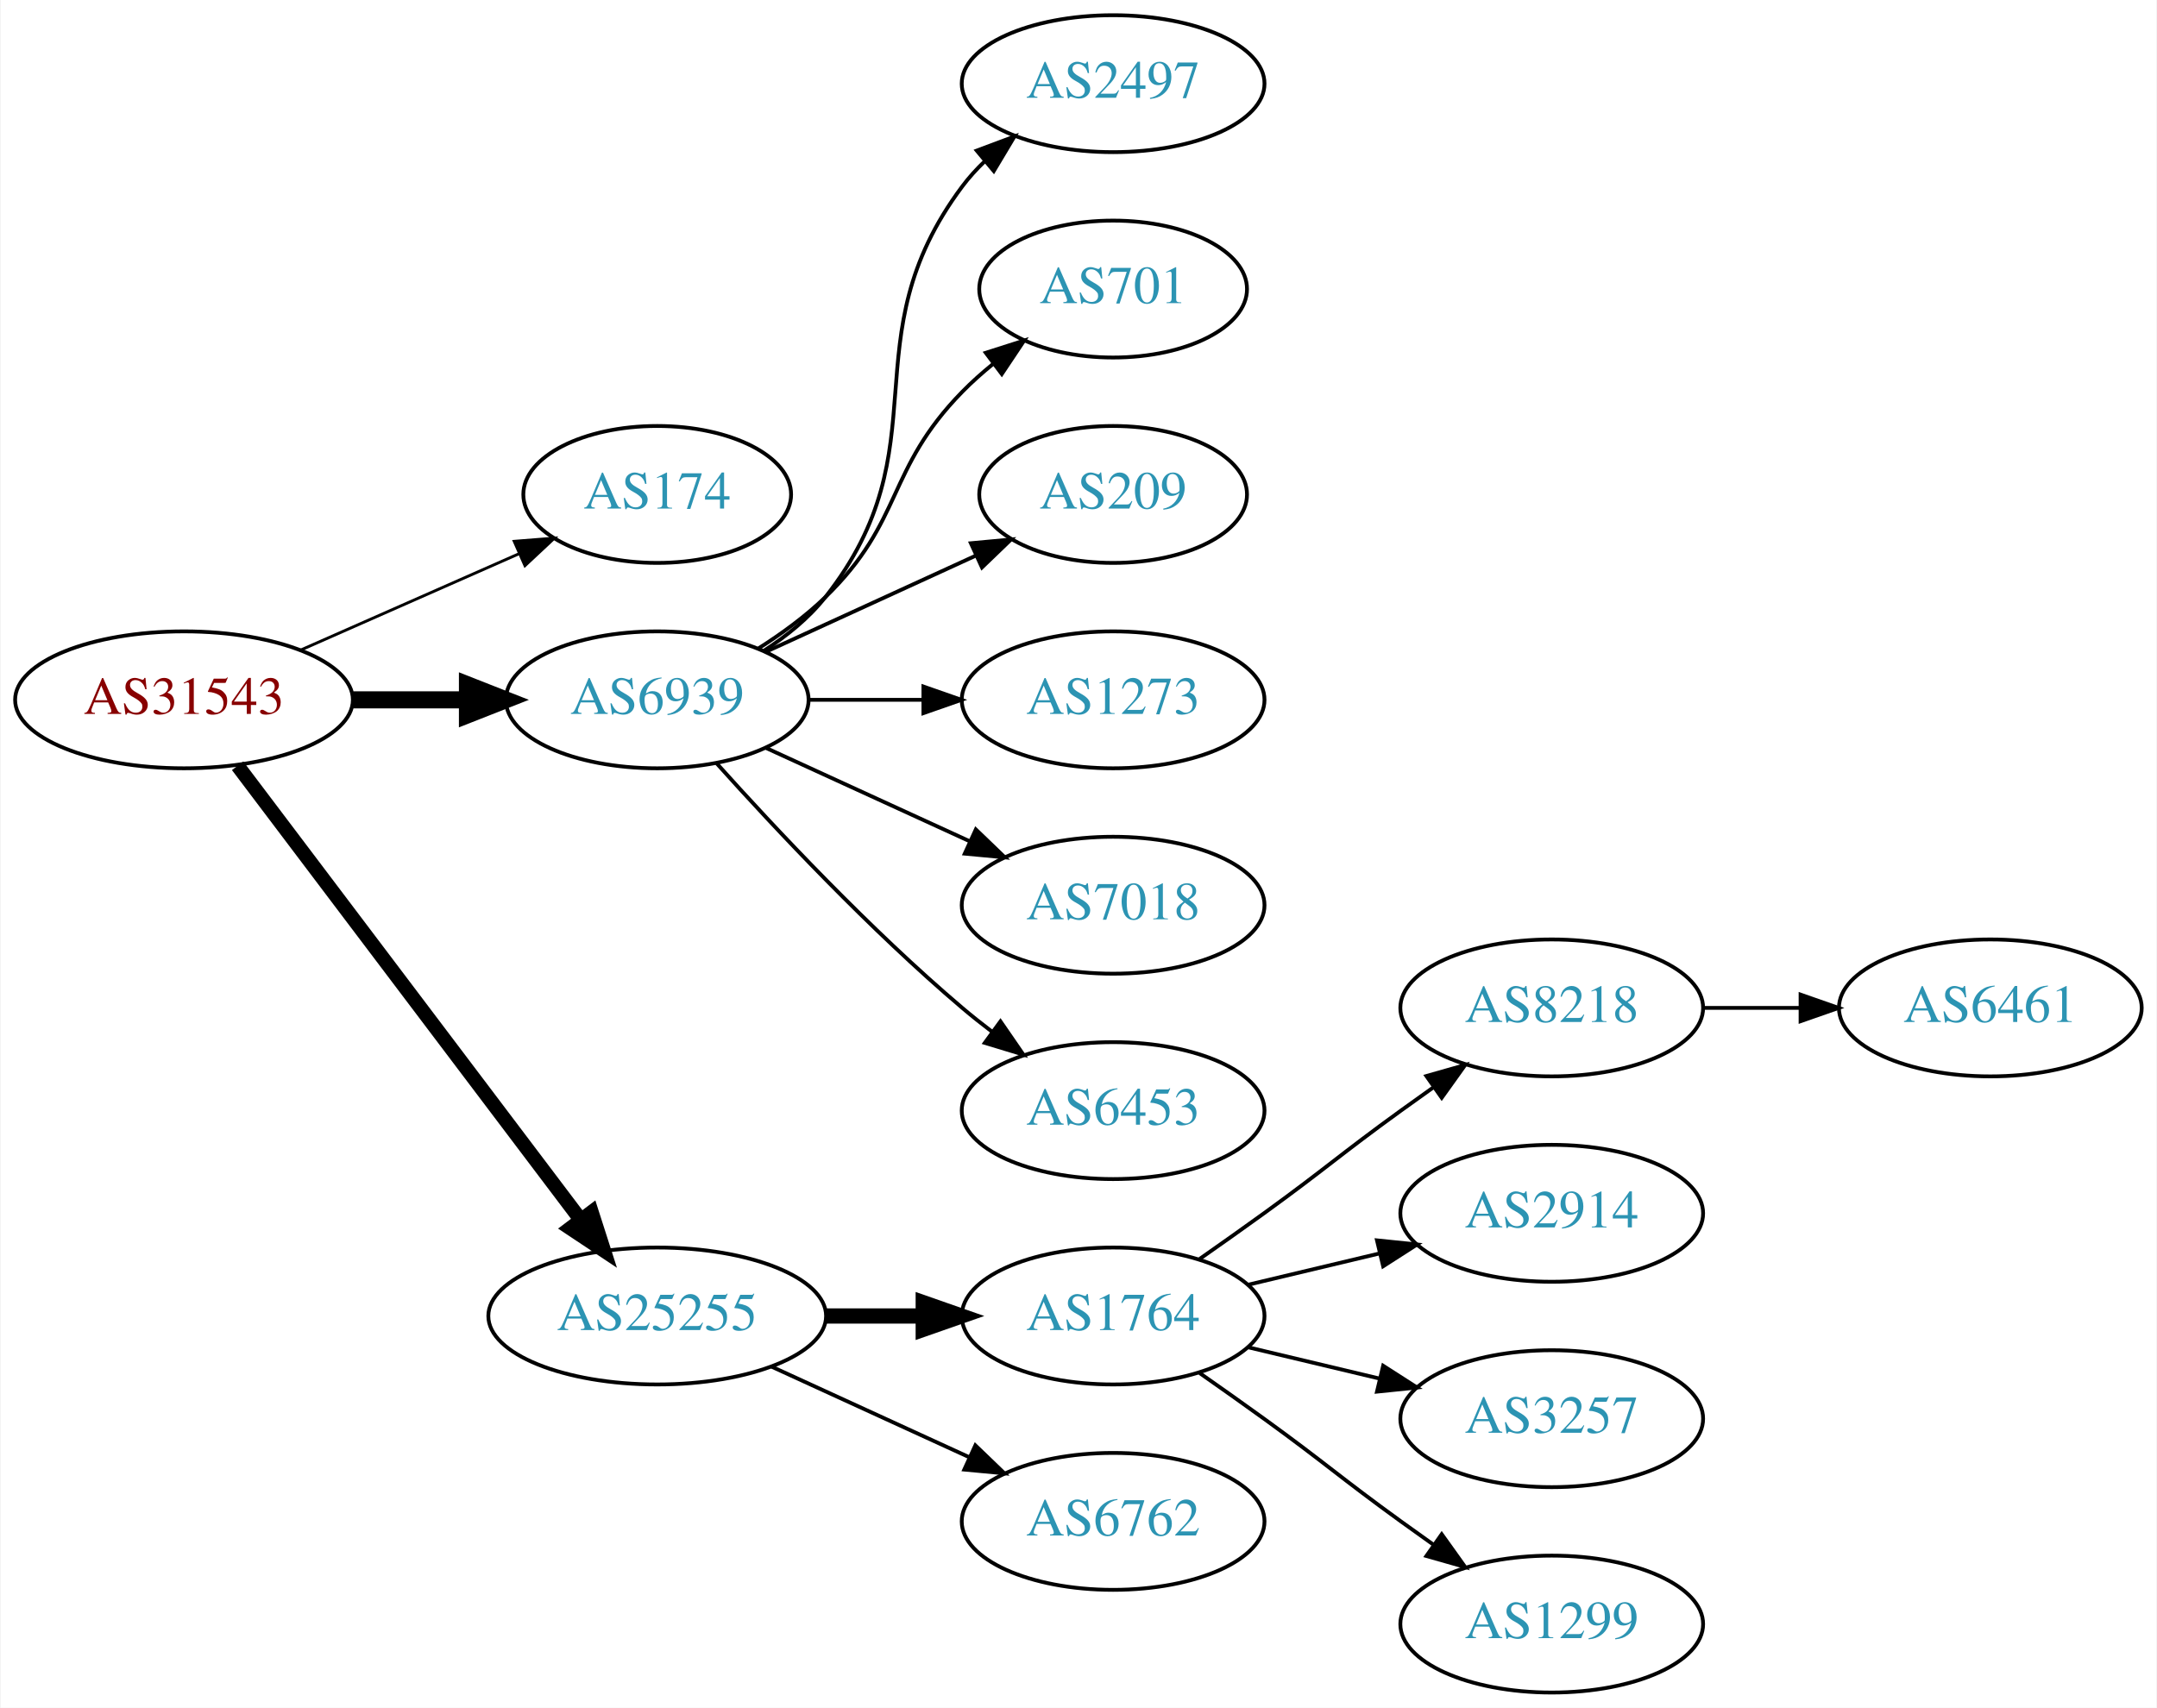
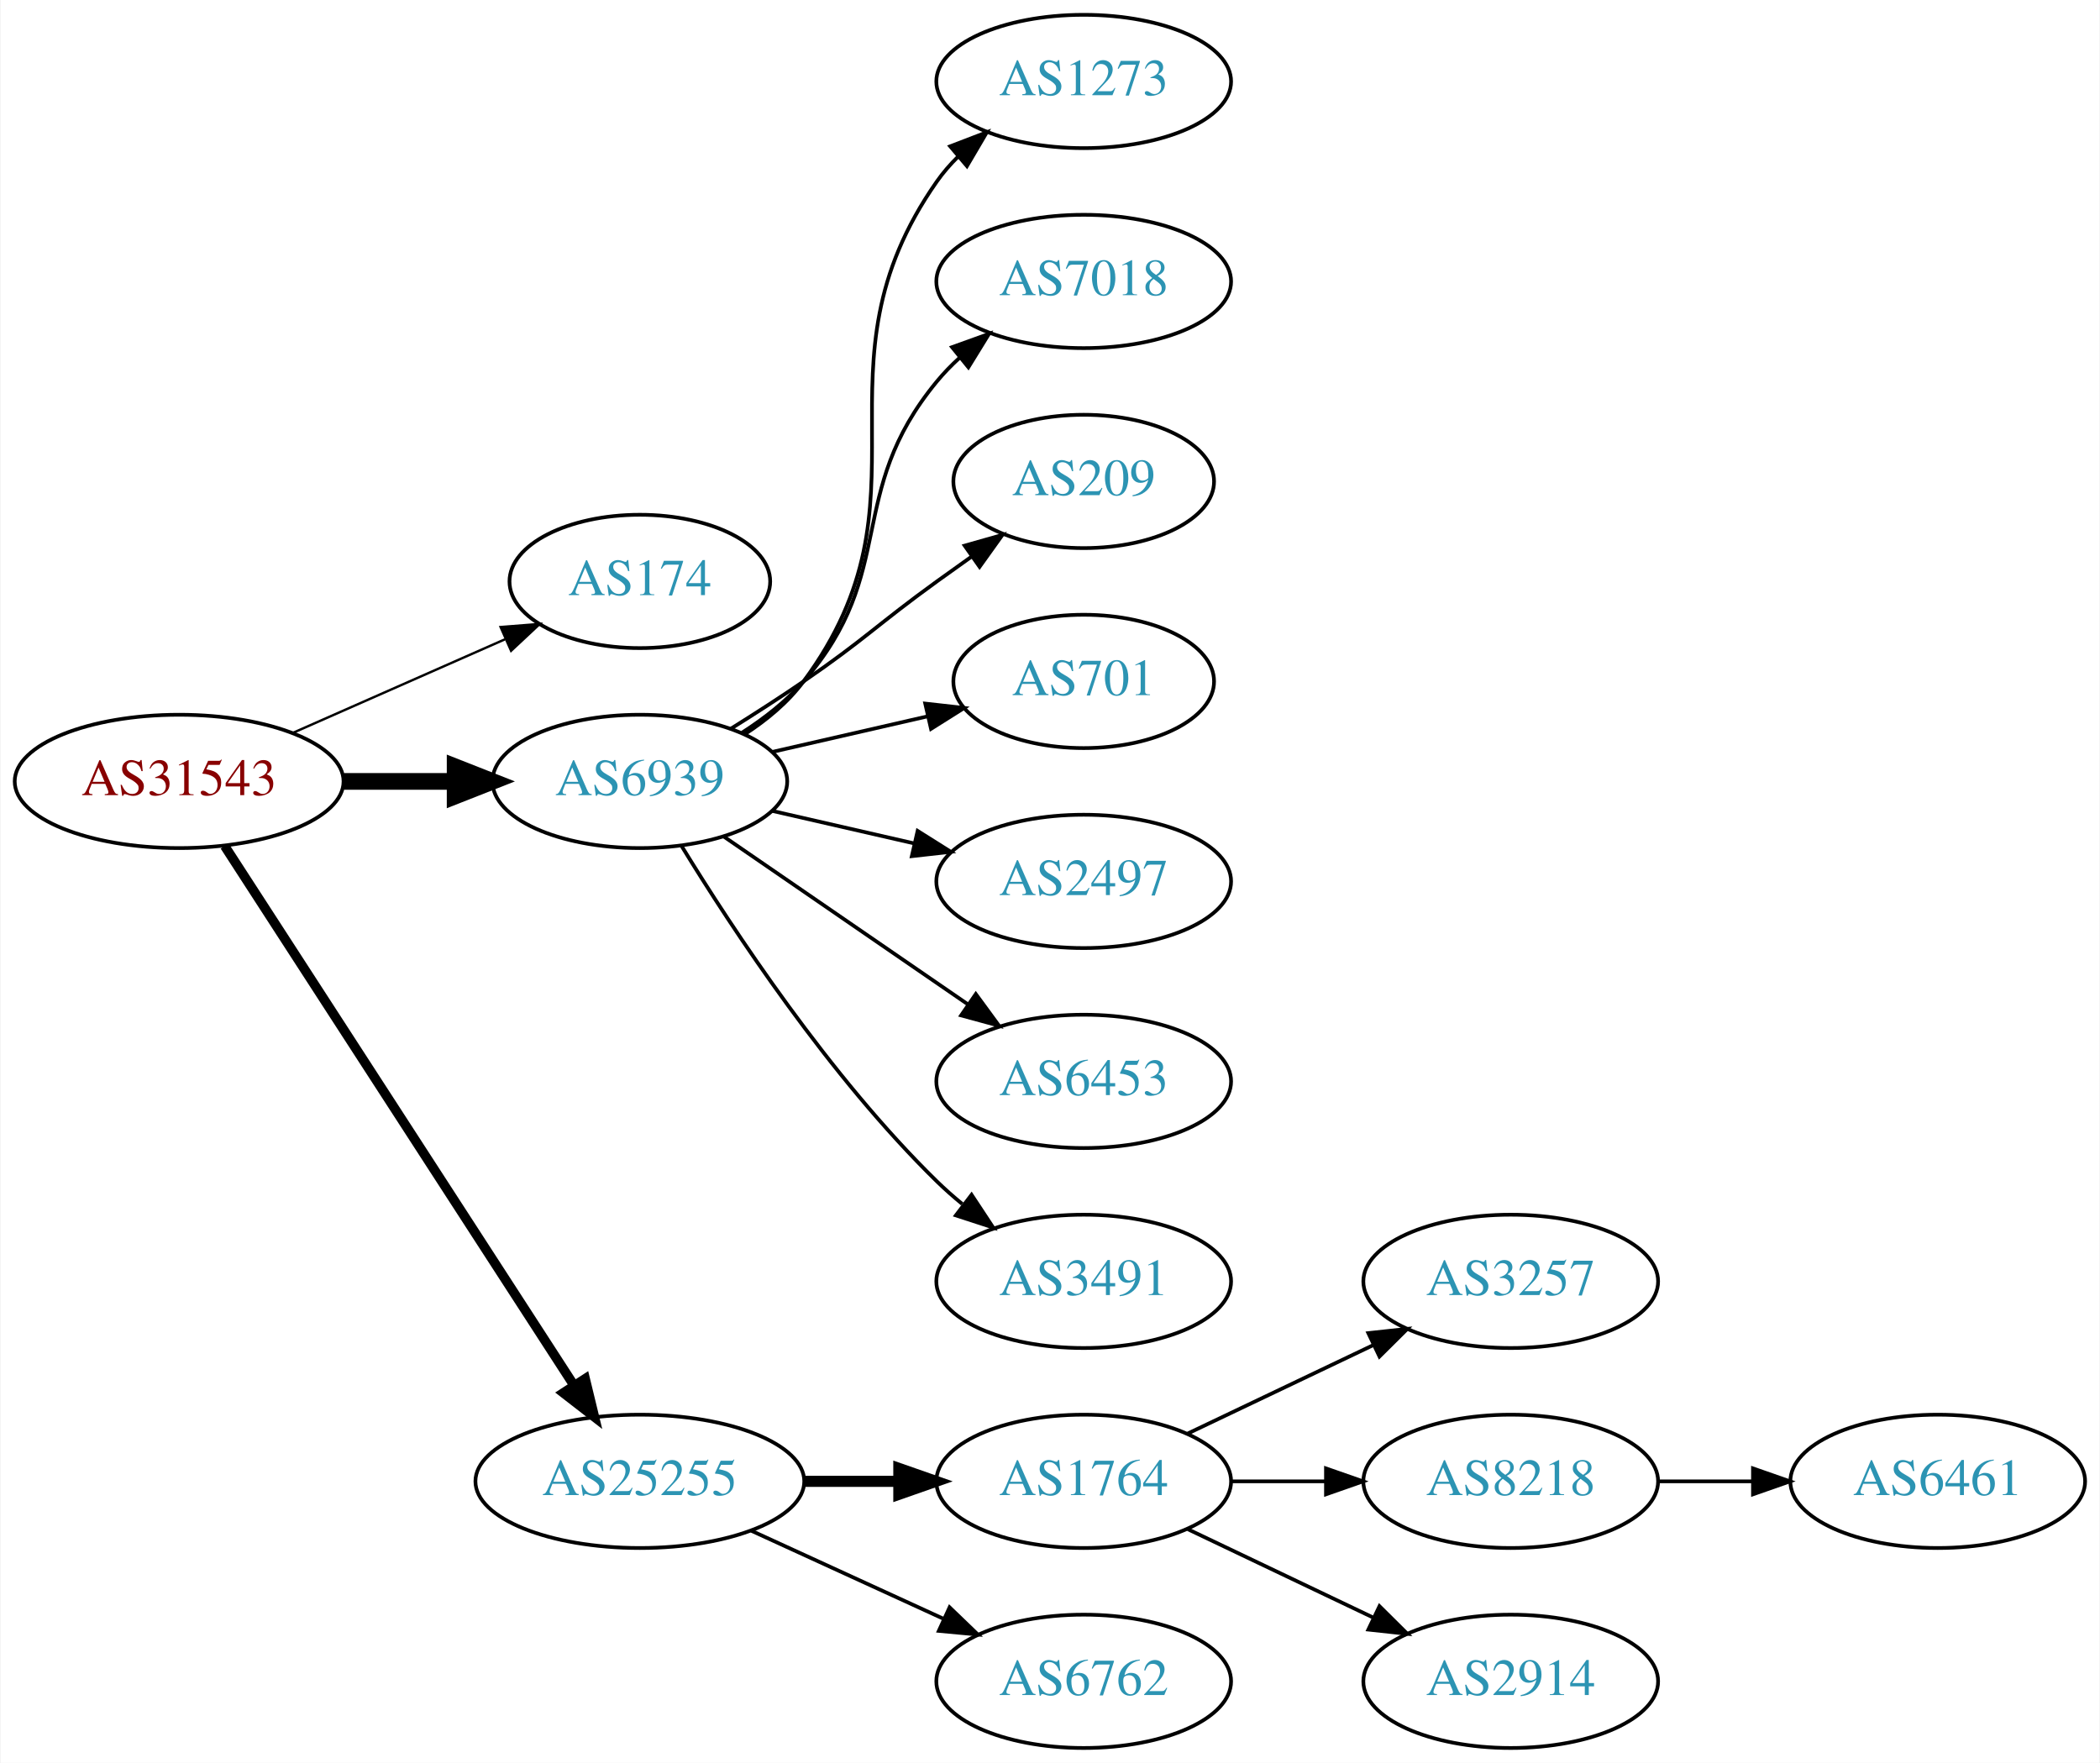
- <svg xmlns="http://www.w3.org/2000/svg" xmlns:xlink="http://www.w3.org/1999/xlink" width="567pt" height="449pt" viewBox="0.00 0.00 566.66 449.00">
-   <g id="graph0" class="graph" transform="scale(1 1) rotate(0) translate(4 445)">
-     <polygon fill="white" stroke="none" points="-4,4 -4,-445 562.663,-445 562.663,4 -4,4" />
+ <svg xmlns="http://www.w3.org/2000/svg" xmlns:xlink="http://www.w3.org/1999/xlink" width="567pt" height="476pt" viewBox="0.00 0.00 566.66 476.00">
+   <g id="graph0" class="graph" transform="scale(1 1) rotate(0) translate(4 472)">
+     <polygon fill="white" stroke="none" points="-4,4 -4,-472 562.663,-472 562.663,4 -4,4" />
    <g id="node1" class="node">
      <g id="a_node1">
        <a xlink:href="/asn/31543" xlink:title="AS31543 ~ myNET gmbh [AT]">
          <ellipse fill="#ffffff" stroke="black" cx="44.196" cy="-261" rx="44.393" ry="18" />
          <text text-anchor="middle" x="44.196" y="-257.3" font-family="Times,serif" font-size="14.00" fill="#880000">AS31543</text>
        </a>
      </g>
    </g>
    <g id="node2" class="node">
      <g id="a_node2">
        <a xlink:href="/asn/174" xlink:title="AS174 ~ Cogent Communications [US]">
          <ellipse fill="#ffffff" stroke="black" cx="168.588" cy="-315" rx="35.194" ry="18" />
          <text text-anchor="middle" x="168.588" y="-311.3" font-family="Times,serif" font-size="14.00" fill="#2c94b3">AS174</text>
        </a>
      </g>
    </g>
    <g id="edge1" class="edge">
-       <path fill="none" stroke="black" stroke-width="0.75" d="M74.824,-274.072C92.095,-281.692 113.985,-291.35 132.164,-299.371" />
-       <polygon fill="black" stroke="black" stroke-width="0.75" points="130.995,-302.68 141.557,-303.515 133.821,-296.276 130.995,-302.68" />
+       <path fill="none" stroke="black" stroke-width="0.643" d="M74.824,-274.072C92.095,-281.692 113.985,-291.35 132.164,-299.371" />
+       <polygon fill="black" stroke="black" stroke-width="0.643" points="130.995,-302.68 141.557,-303.515 133.821,-296.276 130.995,-302.68" />
    </g>
    <g id="node3" class="node">
      <g id="a_node3">
        <a xlink:href="/asn/6939" xlink:title="AS6939 ~ Hurricane Electric LLC [US]">
          <ellipse fill="#ffffff" stroke="black" cx="168.588" cy="-261" rx="39.794" ry="18" />
          <text text-anchor="middle" x="168.588" y="-257.3" font-family="Times,serif" font-size="14.00" fill="#2c94b3">AS6939</text>
        </a>
      </g>
    </g>
    <g id="edge2" class="edge">
      <path fill="none" stroke="black" stroke-width="4.5" d="M88.692,-261C98.381,-261 108.717,-261 118.61,-261" />
      <polygon fill="black" stroke="black" stroke-width="4.5" points="118.713,-264.938 128.713,-261 118.713,-257.063 118.713,-264.938" />
    </g>
    <g id="node4" class="node">
      <g id="a_node4">
        <a xlink:href="/asn/25255" xlink:title="AS25255 ~ ==&gt; TELE2 AUSTRIA &lt;== [AT]">
-           <ellipse fill="#ffffff" stroke="black" cx="168.588" cy="-99" rx="44.393" ry="18" />
-           <text text-anchor="middle" x="168.588" y="-95.3" font-family="Times,serif" font-size="14.00" fill="#2c94b3">AS25255</text>
+           <ellipse fill="#ffffff" stroke="black" cx="168.588" cy="-72" rx="44.393" ry="18" />
+           <text text-anchor="middle" x="168.588" y="-68.3" font-family="Times,serif" font-size="14.00" fill="#2c94b3">AS25255</text>
        </a>
      </g>
    </g>
    <g id="edge3" class="edge">
-       <path fill="none" stroke="black" stroke-width="3.75" d="M58.294,-243.663C79.919,-215.04 123.19,-157.767 148.312,-124.514" />
-       <polygon fill="black" stroke="black" stroke-width="3.75" points="151.349,-126.301 154.584,-116.212 145.764,-122.081 151.349,-126.301" />
+       <path fill="none" stroke="black" stroke-width="2.571" d="M56.491,-243.558C78.077,-210.225 125.293,-137.314 150.664,-98.134" />
+       <polygon fill="black" stroke="black" stroke-width="2.571" points="153.823,-99.696 156.321,-89.4 147.947,-95.891 153.823,-99.696" />
    </g>
    <g id="node5" class="node">
      <g id="a_node5">
-         <a xlink:href="/asn/2497" xlink:title="AS2497 ~ Internet Initiative Japan Inc. [JP]">
-           <ellipse fill="#ffffff" stroke="black" cx="288.431" cy="-423" rx="39.794" ry="18" />
-           <text text-anchor="middle" x="288.431" y="-419.3" font-family="Times,serif" font-size="14.00" fill="#2c94b3">AS2497</text>
+         <a xlink:href="/asn/1273" xlink:title="AS1273 ~ Vodafone Group PLC [EU]">
+           <ellipse fill="#ffffff" stroke="black" cx="288.431" cy="-450" rx="39.794" ry="18" />
+           <text text-anchor="middle" x="288.431" y="-446.3" font-family="Times,serif" font-size="14.00" fill="#2c94b3">AS1273</text>
        </a>
      </g>
    </g>
    <g id="edge4" class="edge">
-       <path fill="none" stroke="black" d="M196.56,-273.855C202.548,-277.72 208.408,-282.441 212.784,-288 244.083,-327.754 218.513,-355.458 248.784,-396 250.529,-398.336 252.536,-400.545 254.7,-402.617" />
-       <polygon fill="black" stroke="black" points="252.577,-405.405 262.5,-409.118 257.059,-400.027 252.577,-405.405" />
+       <path fill="none" stroke="black" d="M196.804,-273.669C202.785,-277.539 208.58,-282.31 212.784,-288 249.688,-337.941 213.171,-372.131 248.784,-423 250.457,-425.389 252.412,-427.635 254.539,-429.733" />
+       <polygon fill="black" stroke="black" points="252.379,-432.49 262.271,-436.284 256.904,-427.149 252.379,-432.49" />
    </g>
    <g id="node6" class="node">
      <g id="a_node6">
-         <a xlink:href="/asn/701" xlink:title="AS701 ~ UUNET [US]">
-           <ellipse fill="#ffffff" stroke="black" cx="288.431" cy="-369" rx="35.194" ry="18" />
-           <text text-anchor="middle" x="288.431" y="-365.3" font-family="Times,serif" font-size="14.00" fill="#2c94b3">AS701</text>
+         <a xlink:href="/asn/7018" xlink:title="AS7018 ~ AT&amp;T Services, Inc. [US]">
+           <ellipse fill="#ffffff" stroke="black" cx="288.431" cy="-396" rx="39.794" ry="18" />
+           <text text-anchor="middle" x="288.431" y="-392.3" font-family="Times,serif" font-size="14.00" fill="#2c94b3">AS7018</text>
        </a>
      </g>
    </g>
    <g id="edge5" class="edge">
-       <path fill="none" stroke="black" d="M195.117,-274.462C201.28,-278.362 207.582,-282.948 212.784,-288 233.478,-308.094 228.612,-321.383 248.784,-342 251.264,-344.534 254.01,-346.983 256.863,-349.304" />
-       <polygon fill="black" stroke="black" points="254.954,-352.248 265.048,-355.468 259.165,-346.657 254.954,-352.248" />
+       <path fill="none" stroke="black" d="M196.187,-274.164C202.187,-278.019 208.145,-282.659 212.784,-288 238.618,-317.742 223.72,-338.606 248.784,-369 250.639,-371.25 252.727,-373.396 254.945,-375.424" />
+       <polygon fill="black" stroke="black" points="252.881,-378.256 262.85,-381.844 257.294,-372.823 252.881,-378.256" />
    </g>
    <g id="node7" class="node">
      <g id="a_node7">
        <a xlink:href="/asn/209" xlink:title="AS209 ~ CenturyLink Communications, LLC [US]">
-           <ellipse fill="#ffffff" stroke="black" cx="288.431" cy="-315" rx="35.194" ry="18" />
-           <text text-anchor="middle" x="288.431" y="-311.3" font-family="Times,serif" font-size="14.00" fill="#2c94b3">AS209</text>
+           <ellipse fill="#ffffff" stroke="black" cx="288.431" cy="-342" rx="35.194" ry="18" />
+           <text text-anchor="middle" x="288.431" y="-338.3" font-family="Times,serif" font-size="14.00" fill="#2c94b3">AS209</text>
        </a>
      </g>
    </g>
    <g id="edge6" class="edge">
-       <path fill="none" stroke="black" d="M197.217,-273.661C213.633,-281.183 234.615,-290.798 252.212,-298.861" />
-       <polygon fill="black" stroke="black" points="251.04,-302.174 261.589,-303.158 253.956,-295.811 251.04,-302.174" />
+       <path fill="none" stroke="black" d="M193.137,-275.216C199.579,-279.24 206.512,-283.699 212.784,-288 229.279,-299.311 232.584,-303.271 248.784,-315 251.813,-317.193 254.992,-319.463 258.17,-321.713" />
+       <polygon fill="black" stroke="black" points="256.287,-324.667 266.481,-327.555 260.313,-318.941 256.287,-324.667" />
    </g>
    <g id="node8" class="node">
      <g id="a_node8">
-         <a xlink:href="/asn/1273" xlink:title="AS1273 ~ Vodafone Group PLC [EU]">
-           <ellipse fill="#ffffff" stroke="black" cx="288.431" cy="-261" rx="39.794" ry="18" />
-           <text text-anchor="middle" x="288.431" y="-257.3" font-family="Times,serif" font-size="14.00" fill="#2c94b3">AS1273</text>
+         <a xlink:href="/asn/701" xlink:title="AS701 ~ UUNET [US]">
+           <ellipse fill="#ffffff" stroke="black" cx="288.431" cy="-288" rx="35.194" ry="18" />
+           <text text-anchor="middle" x="288.431" y="-284.3" font-family="Times,serif" font-size="14.00" fill="#2c94b3">AS701</text>
        </a>
      </g>
    </g>
    <g id="edge7" class="edge">
-       <path fill="none" stroke="black" d="M208.501,-261C218.054,-261 228.404,-261 238.367,-261" />
-       <polygon fill="black" stroke="black" points="238.559,-264.5 248.559,-261 238.559,-257.5 238.559,-264.5" />
+       <path fill="none" stroke="black" d="M204.308,-268.955C217.4,-271.955 232.422,-275.396 246.063,-278.522" />
+       <polygon fill="black" stroke="black" points="245.641,-282.016 256.17,-280.838 247.204,-275.193 245.641,-282.016" />
    </g>
    <g id="node9" class="node">
      <g id="a_node9">
-         <a xlink:href="/asn/7018" xlink:title="AS7018 ~ AT&amp;T Services, Inc. [US]">
-           <ellipse fill="#ffffff" stroke="black" cx="288.431" cy="-207" rx="39.794" ry="18" />
-           <text text-anchor="middle" x="288.431" y="-203.3" font-family="Times,serif" font-size="14.00" fill="#2c94b3">AS7018</text>
+         <a xlink:href="/asn/2497" xlink:title="AS2497 ~ Internet Initiative Japan Inc. [JP]">
+           <ellipse fill="#ffffff" stroke="black" cx="288.431" cy="-234" rx="39.794" ry="18" />
+           <text text-anchor="middle" x="288.431" y="-230.3" font-family="Times,serif" font-size="14.00" fill="#2c94b3">AS2497</text>
        </a>
      </g>
    </g>
    <g id="edge8" class="edge">
-       <path fill="none" stroke="black" d="M197.217,-248.339C213.174,-241.027 233.445,-231.739 250.727,-223.819" />
-       <polygon fill="black" stroke="black" points="252.342,-226.929 259.975,-219.581 249.426,-220.565 252.342,-226.929" />
+       <path fill="none" stroke="black" d="M204.308,-253.045C216.307,-250.296 229.928,-247.175 242.621,-244.267" />
+       <polygon fill="black" stroke="black" points="243.587,-247.636 252.552,-241.991 242.023,-240.813 243.587,-247.636" />
    </g>
    <g id="node10" class="node">
      <g id="a_node10">
        <a xlink:href="/asn/6453" xlink:title="AS6453 ~ TATA COMMUNICATIONS (AMERICA) INC [US]">
-           <ellipse fill="#ffffff" stroke="black" cx="288.431" cy="-153" rx="39.794" ry="18" />
-           <text text-anchor="middle" x="288.431" y="-149.3" font-family="Times,serif" font-size="14.00" fill="#2c94b3">AS6453</text>
+           <ellipse fill="#ffffff" stroke="black" cx="288.431" cy="-180" rx="39.794" ry="18" />
+           <text text-anchor="middle" x="288.431" y="-176.3" font-family="Times,serif" font-size="14.00" fill="#2c94b3">AS6453</text>
        </a>
      </g>
    </g>
    <g id="edge9" class="edge">
-       <path fill="none" stroke="black" d="M184.234,-244.275C199.535,-227.235 224.632,-200.477 248.784,-180 251.281,-177.883 253.942,-175.768 256.653,-173.707" />
-       <polygon fill="black" stroke="black" points="258.819,-176.459 264.83,-167.734 254.69,-170.806 258.819,-176.459" />
+       <path fill="none" stroke="black" d="M191.202,-246.143C209.691,-233.435 236.505,-215.005 257.134,-200.825" />
+       <polygon fill="black" stroke="black" points="259.296,-203.586 265.555,-195.037 255.331,-197.817 259.296,-203.586" />
    </g>
    <g id="node11" class="node">
      <g id="a_node11">
-         <a xlink:href="/asn/1764" xlink:title="AS1764 ~ NEXTLAYER-AS [AT]">
-           <ellipse fill="#ffffff" stroke="black" cx="288.431" cy="-99" rx="39.794" ry="18" />
-           <text text-anchor="middle" x="288.431" y="-95.3" font-family="Times,serif" font-size="14.00" fill="#2c94b3">AS1764</text>
+         <a xlink:href="/asn/3491" xlink:title="AS3491 ~ PCCW Global, Inc. [US]">
+           <ellipse fill="#ffffff" stroke="black" cx="288.431" cy="-126" rx="39.794" ry="18" />
+           <text text-anchor="middle" x="288.431" y="-122.3" font-family="Times,serif" font-size="14.00" fill="#2c94b3">AS3491</text>
        </a>
      </g>
    </g>
    <g id="edge10" class="edge">
-       <path fill="none" stroke="black" stroke-width="4" d="M212.799,-99C221.112,-99 229.875,-99 238.357,-99" />
-       <polygon fill="black" stroke="black" stroke-width="4" points="238.516,-102.5 248.516,-99 238.516,-95.5 238.516,-102.5" />
+       <path fill="none" stroke="black" d="M179.854,-243.56C193.662,-221.009 219.851,-181.278 248.784,-153 250.924,-150.908 253.242,-148.863 255.642,-146.894" />
+       <polygon fill="black" stroke="black" points="258.152,-149.382 263.983,-140.536 253.908,-143.815 258.152,-149.382" />
    </g>
    <g id="node12" class="node">
      <g id="a_node12">
-         <a xlink:href="/asn/6762" xlink:title="AS6762 ~ TELECOM ITALIA SPARKLE S.p.A. [IT]">
-           <ellipse fill="#ffffff" stroke="black" cx="288.431" cy="-45" rx="39.794" ry="18" />
-           <text text-anchor="middle" x="288.431" y="-41.3" font-family="Times,serif" font-size="14.00" fill="#2c94b3">AS6762</text>
+         <a xlink:href="/asn/1764" xlink:title="AS1764 ~ NEXTLAYER-AS [AT]">
+           <ellipse fill="#ffffff" stroke="black" cx="288.431" cy="-72" rx="39.794" ry="18" />
+           <text text-anchor="middle" x="288.431" y="-68.3" font-family="Times,serif" font-size="14.00" fill="#2c94b3">AS1764</text>
        </a>
      </g>
    </g>
    <g id="edge11" class="edge">
-       <path fill="none" stroke="black" d="M198.718,-85.652C214.329,-78.498 233.727,-69.609 250.399,-61.969" />
-       <polygon fill="black" stroke="black" points="252.218,-64.986 259.851,-57.638 249.302,-58.622 252.218,-64.986" />
+       <path fill="none" stroke="black" stroke-width="3" d="M212.799,-72C221.112,-72 229.875,-72 238.357,-72" />
+       <polygon fill="black" stroke="black" stroke-width="3" points="238.516,-75.5 248.516,-72 238.516,-68.5 238.516,-75.5" />
    </g>
    <g id="node13" class="node">
      <g id="a_node13">
-         <a xlink:href="/asn/8218" xlink:title="AS8218 ~ legacy Neotelecoms [FR]">
-           <ellipse fill="#ffffff" stroke="black" cx="403.724" cy="-180" rx="39.794" ry="18" />
-           <text text-anchor="middle" x="403.724" y="-176.3" font-family="Times,serif" font-size="14.00" fill="#2c94b3">AS8218</text>
+         <a xlink:href="/asn/6762" xlink:title="AS6762 ~ TELECOM ITALIA SPARKLE S.p.A. [IT]">
+           <ellipse fill="#ffffff" stroke="black" cx="288.431" cy="-18" rx="39.794" ry="18" />
+           <text text-anchor="middle" x="288.431" y="-14.3" font-family="Times,serif" font-size="14.00" fill="#2c94b3">AS6762</text>
        </a>
      </g>
    </g>
    <g id="edge12" class="edge">
-       <path fill="none" stroke="black" d="M311.188,-114.009C316.722,-117.879 322.641,-122.064 328.077,-126 344.277,-137.729 347.877,-141.271 364.077,-153 366.88,-155.029 369.812,-157.125 372.752,-159.21" />
-       <polygon fill="black" stroke="black" points="370.775,-162.097 380.967,-164.991 374.803,-156.373 370.775,-162.097" />
+       <path fill="none" stroke="black" d="M198.718,-58.652C214.329,-51.498 233.727,-42.609 250.399,-34.969" />
+       <polygon fill="black" stroke="black" points="252.218,-37.986 259.851,-30.638 249.302,-31.622 252.218,-37.986" />
    </g>
    <g id="node14" class="node">
      <g id="a_node14">
-         <a xlink:href="/asn/2914" xlink:title="AS2914 ~ NTT America, Inc. [US]">
+         <a xlink:href="/asn/3257" xlink:title="AS3257 ~ GTT [DE]">
          <ellipse fill="#ffffff" stroke="black" cx="403.724" cy="-126" rx="39.794" ry="18" />
-           <text text-anchor="middle" x="403.724" y="-122.3" font-family="Times,serif" font-size="14.00" fill="#2c94b3">AS2914</text>
+           <text text-anchor="middle" x="403.724" y="-122.3" font-family="Times,serif" font-size="14.00" fill="#2c94b3">AS3257</text>
        </a>
      </g>
    </g>
    <g id="edge13" class="edge">
-       <path fill="none" stroke="black" d="M324.038,-107.248C334.909,-109.838 347.064,-112.735 358.506,-115.462" />
-       <polygon fill="black" stroke="black" points="357.789,-118.889 368.328,-117.803 359.412,-112.08 357.789,-118.889" />
+       <path fill="none" stroke="black" d="M316.567,-84.934C331.561,-92.081 350.382,-101.052 366.605,-108.785" />
+       <polygon fill="black" stroke="black" points="365.276,-112.028 375.809,-113.171 368.288,-105.709 365.276,-112.028" />
    </g>
    <g id="node15" class="node">
      <g id="a_node15">
-         <a xlink:href="/asn/3257" xlink:title="AS3257 ~ GTT [DE]">
+         <a xlink:href="/asn/8218" xlink:title="AS8218 ~ legacy Neotelecoms [FR]">
          <ellipse fill="#ffffff" stroke="black" cx="403.724" cy="-72" rx="39.794" ry="18" />
-           <text text-anchor="middle" x="403.724" y="-68.3" font-family="Times,serif" font-size="14.00" fill="#2c94b3">AS3257</text>
+           <text text-anchor="middle" x="403.724" y="-68.3" font-family="Times,serif" font-size="14.00" fill="#2c94b3">AS8218</text>
        </a>
      </g>
    </g>
    <g id="edge14" class="edge">
-       <path fill="none" stroke="black" d="M324.038,-90.752C334.909,-88.162 347.064,-85.265 358.506,-82.538" />
-       <polygon fill="black" stroke="black" points="359.412,-85.92 368.328,-80.197 357.789,-79.111 359.412,-85.92" />
+       <path fill="none" stroke="black" d="M328.103,-72C336.306,-72 345.07,-72 353.602,-72" />
+       <polygon fill="black" stroke="black" points="353.841,-75.5 363.841,-72 353.841,-68.5 353.841,-75.5" />
    </g>
    <g id="node16" class="node">
      <g id="a_node16">
-         <a xlink:href="/asn/1299" xlink:title="AS1299 ~ Telia Carrier [EU]">
+         <a xlink:href="/asn/2914" xlink:title="AS2914 ~ NTT America, Inc. [US]">
          <ellipse fill="#ffffff" stroke="black" cx="403.724" cy="-18" rx="39.794" ry="18" />
-           <text text-anchor="middle" x="403.724" y="-14.3" font-family="Times,serif" font-size="14.00" fill="#2c94b3">AS1299</text>
+           <text text-anchor="middle" x="403.724" y="-14.3" font-family="Times,serif" font-size="14.00" fill="#2c94b3">AS2914</text>
        </a>
      </g>
    </g>
    <g id="edge15" class="edge">
-       <path fill="none" stroke="black" d="M311.188,-83.991C316.722,-80.121 322.641,-75.936 328.077,-72 344.277,-60.271 347.877,-56.729 364.077,-45 366.88,-42.971 369.812,-40.875 372.752,-38.791" />
-       <polygon fill="black" stroke="black" points="374.803,-41.627 380.967,-33.009 370.775,-35.903 374.803,-41.627" />
+       <path fill="none" stroke="black" d="M316.567,-59.066C331.561,-51.919 350.382,-42.948 366.605,-35.215" />
+       <polygon fill="black" stroke="black" points="368.288,-38.291 375.809,-30.829 365.276,-31.972 368.288,-38.291" />
    </g>
    <g id="node17" class="node">
      <g id="a_node17">
        <a xlink:href="/asn/6461" xlink:title="AS6461 ~ Zayo Bandwidth [US]">
-           <ellipse fill="#ffffff" stroke="black" cx="519.017" cy="-180" rx="39.794" ry="18" />
-           <text text-anchor="middle" x="519.017" y="-176.3" font-family="Times,serif" font-size="14.00" fill="#2c94b3">AS6461</text>
+           <ellipse fill="#ffffff" stroke="black" cx="519.017" cy="-72" rx="39.794" ry="18" />
+           <text text-anchor="middle" x="519.017" y="-68.3" font-family="Times,serif" font-size="14.00" fill="#2c94b3">AS6461</text>
        </a>
      </g>
    </g>
    <g id="edge16" class="edge">
-       <path fill="none" stroke="black" d="M443.396,-180C451.599,-180 460.363,-180 468.895,-180" />
-       <polygon fill="black" stroke="black" points="469.134,-183.5 479.134,-180 469.134,-176.5 469.134,-183.5" />
+       <path fill="none" stroke="black" d="M443.396,-72C451.599,-72 460.363,-72 468.895,-72" />
+       <polygon fill="black" stroke="black" points="469.134,-75.5 479.134,-72 469.134,-68.5 469.134,-75.5" />
    </g>
  </g>
</svg>
